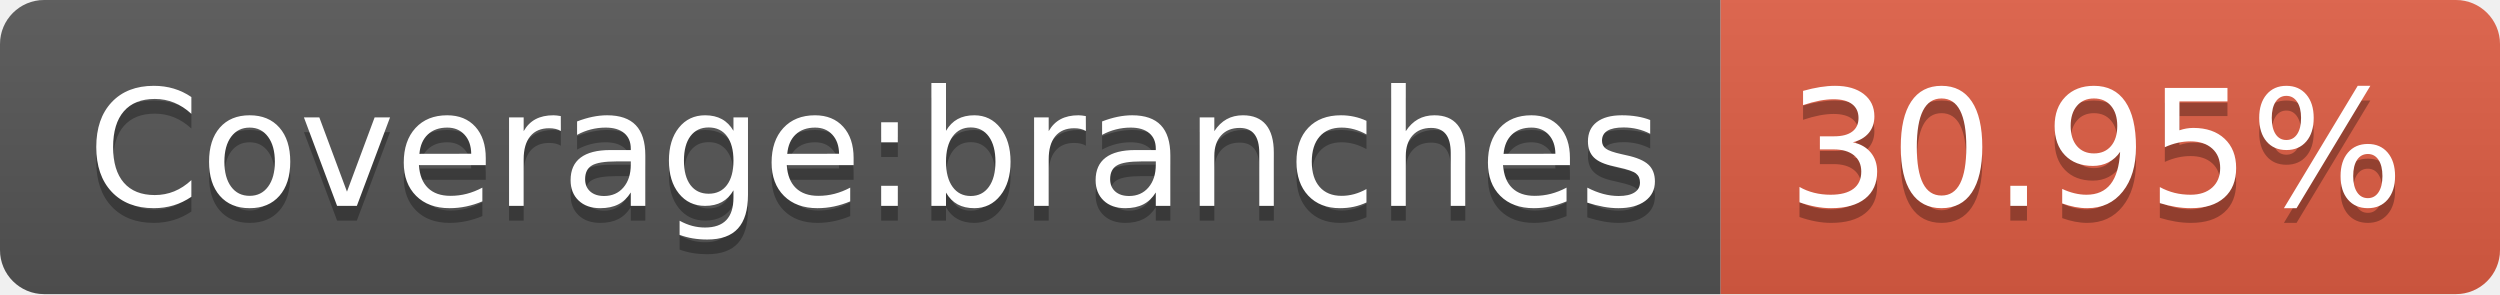
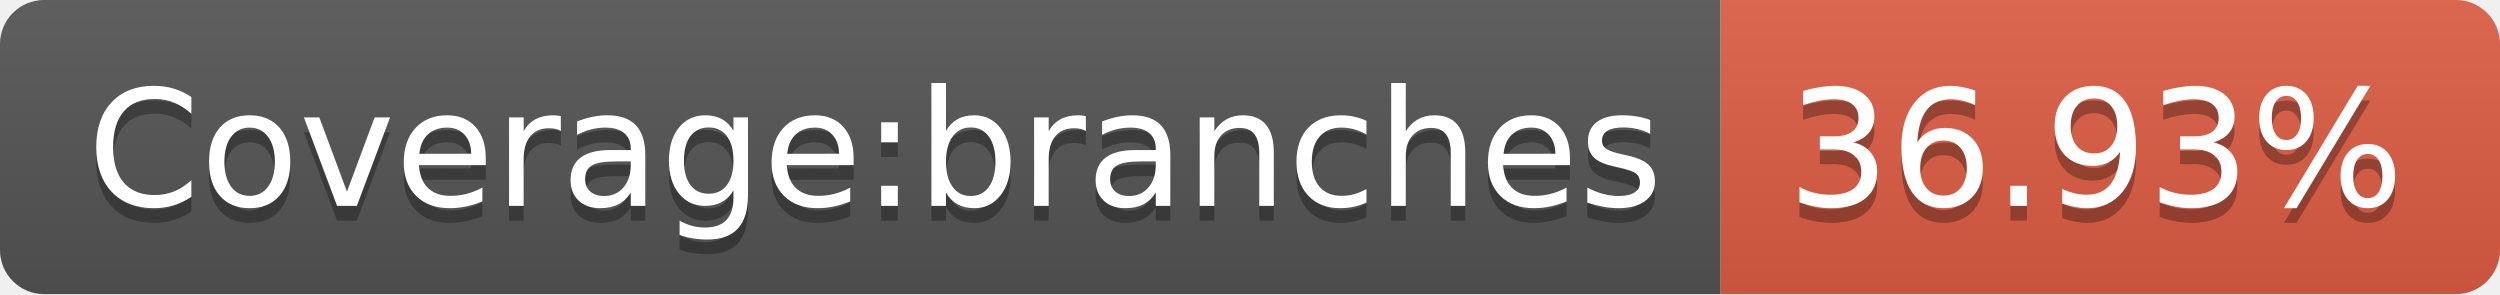
- <svg xmlns="http://www.w3.org/2000/svg" width="170" height="20" role="img" aria-label="Coverage:branches: 30.95%">
+ <svg xmlns="http://www.w3.org/2000/svg" width="170" height="20" role="img" aria-label="Coverage:branches: 36.93%">
  <linearGradient id="s" x2="0" y2="100%">
    <stop offset="0" stop-color="#bbb" stop-opacity=".1" />
    <stop offset="1" stop-opacity=".1" />
  </linearGradient>
  <clipPath id="r">
    <rect width="170" height="20" rx="3" fill="#fff" />
  </clipPath>
  <g clip-path="url(#r)">
    <rect width="117" height="20" fill="#555" />
    <rect x="117" width="53" height="20" fill="#e05d44" />
    <rect width="170" height="20" fill="url(#s)" />
  </g>
  <g fill="#fff" text-anchor="middle" font-family="Verdana,Geneva,DejaVu Sans,sans-serif" text-rendering="geometricPrecision" font-size="110">
    <text aria-hidden="true" x="595" y="150" fill="#010101" fill-opacity=".3" transform="scale(.1)" textLength="1070">Coverage:branches</text>
    <text x="595" y="140" transform="scale(.1)" fill="#fff" textLength="1070">Coverage:branches</text>
-     <text aria-hidden="true" x="1425" y="150" fill="#010101" fill-opacity=".3" transform="scale(.1)" textLength="430">30.95%</text>
-     <text x="1425" y="140" transform="scale(.1)" fill="#fff" textLength="430">30.95%</text>
+     <text aria-hidden="true" x="1425" y="150" fill="#010101" fill-opacity=".3" transform="scale(.1)" textLength="430">36.93%</text>
+     <text x="1425" y="140" transform="scale(.1)" fill="#fff" textLength="430">36.93%</text>
  </g>
</svg>
